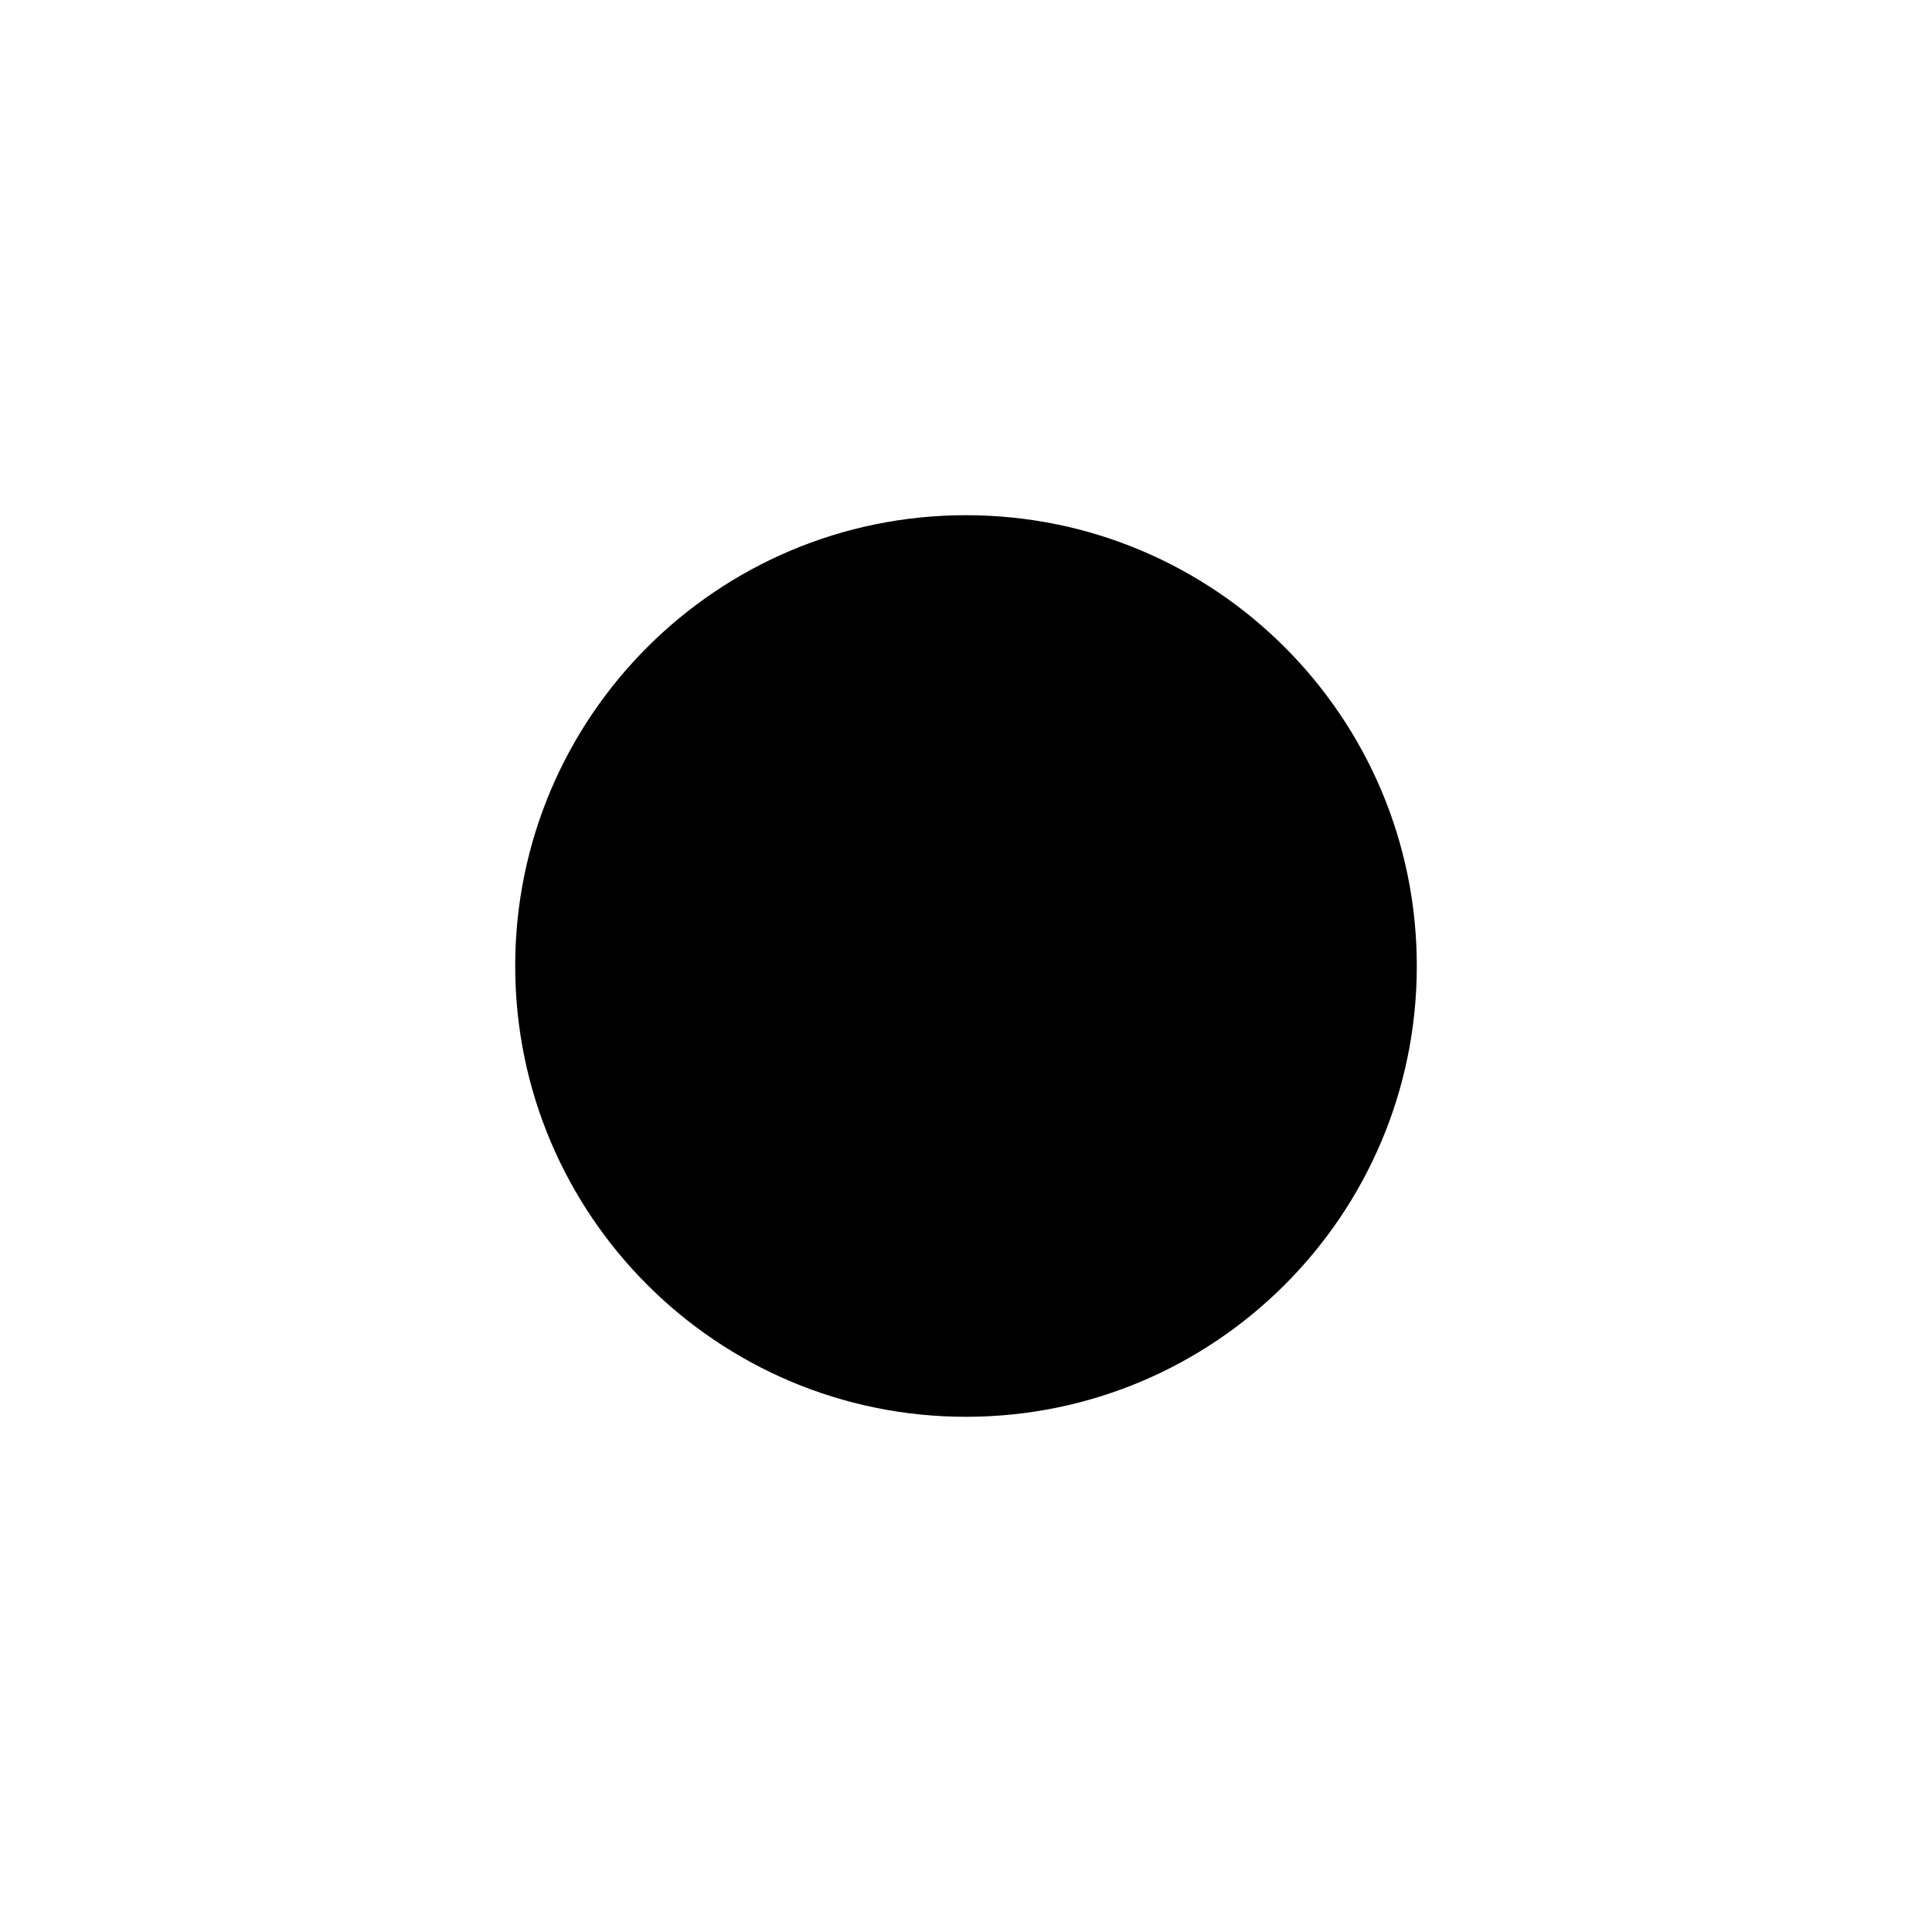
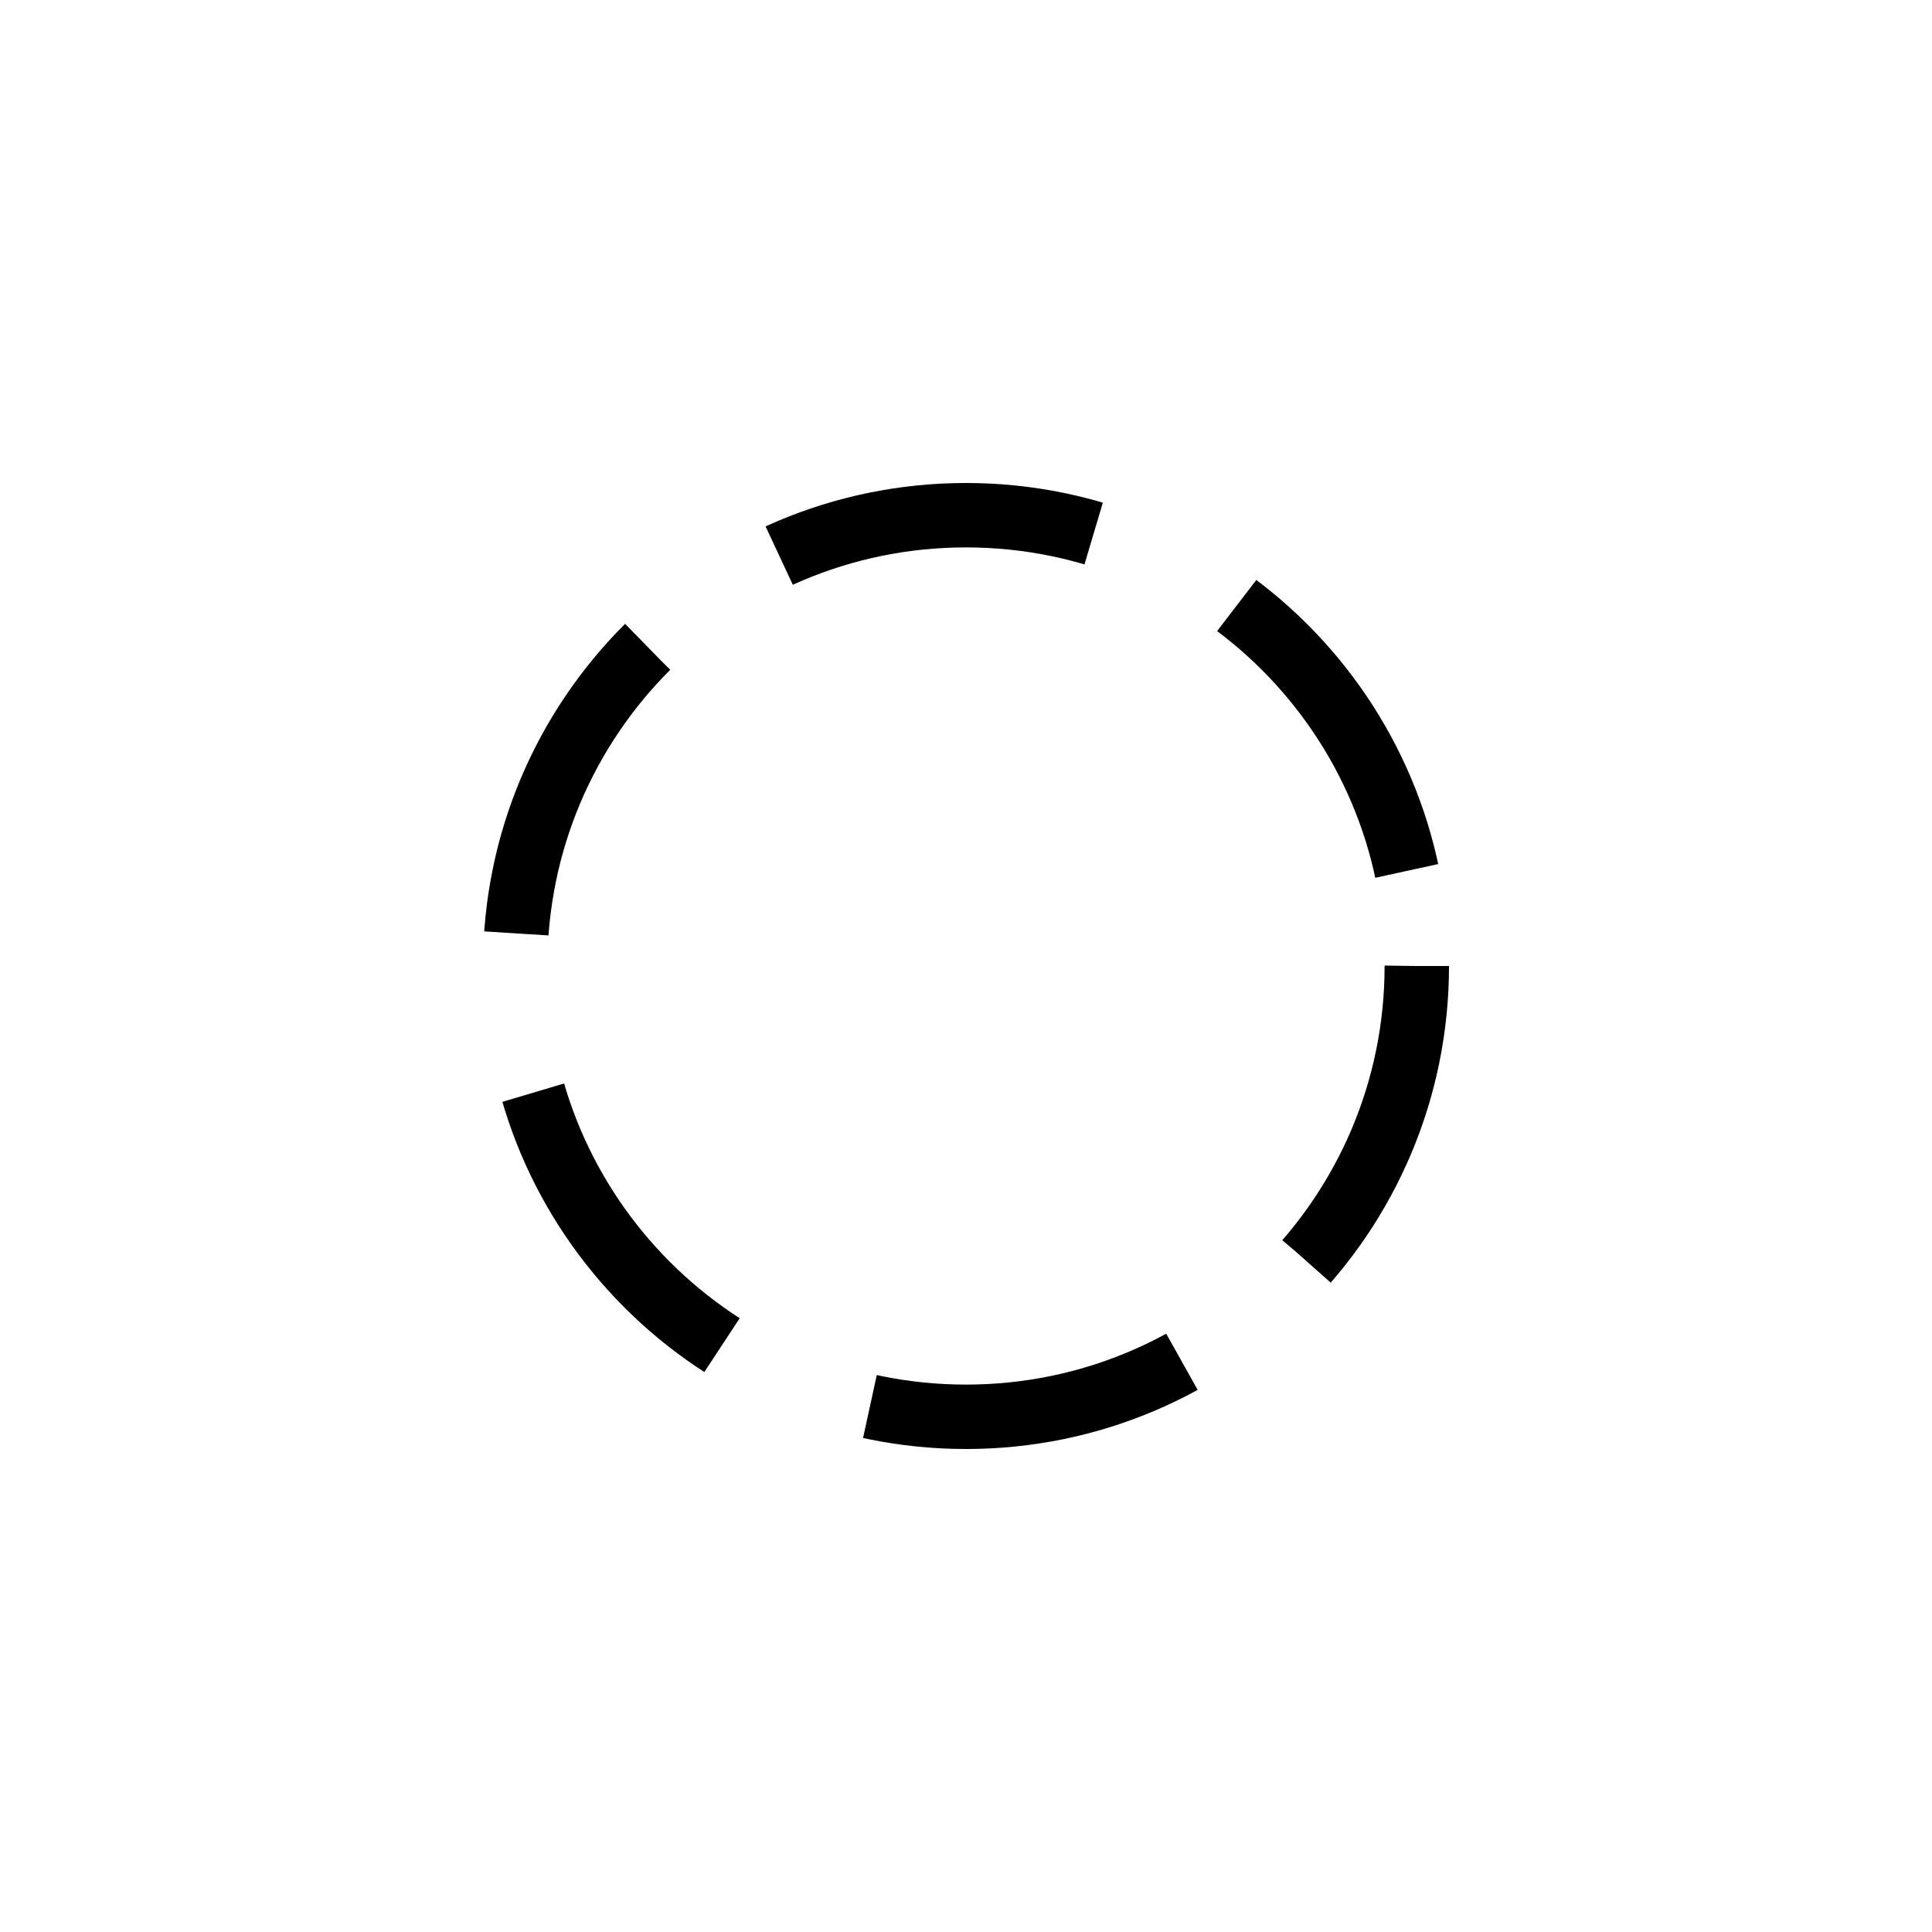
- <svg width="120" height="120" viewBox="0 0 120 120">
-   <circle class="graphic-svg" cx="60" cy="60" r="28" stroke-dasharray="20 10" />
+ <svg xmlns="http://www.w3.org/2000/svg" width="120" height="120" viewBox="0 0 120 120">
+   <circle cx="60" cy="60" r="28" stroke="#000" stroke-width="4" fill="none" stroke-dasharray="20 10" />
</svg>
